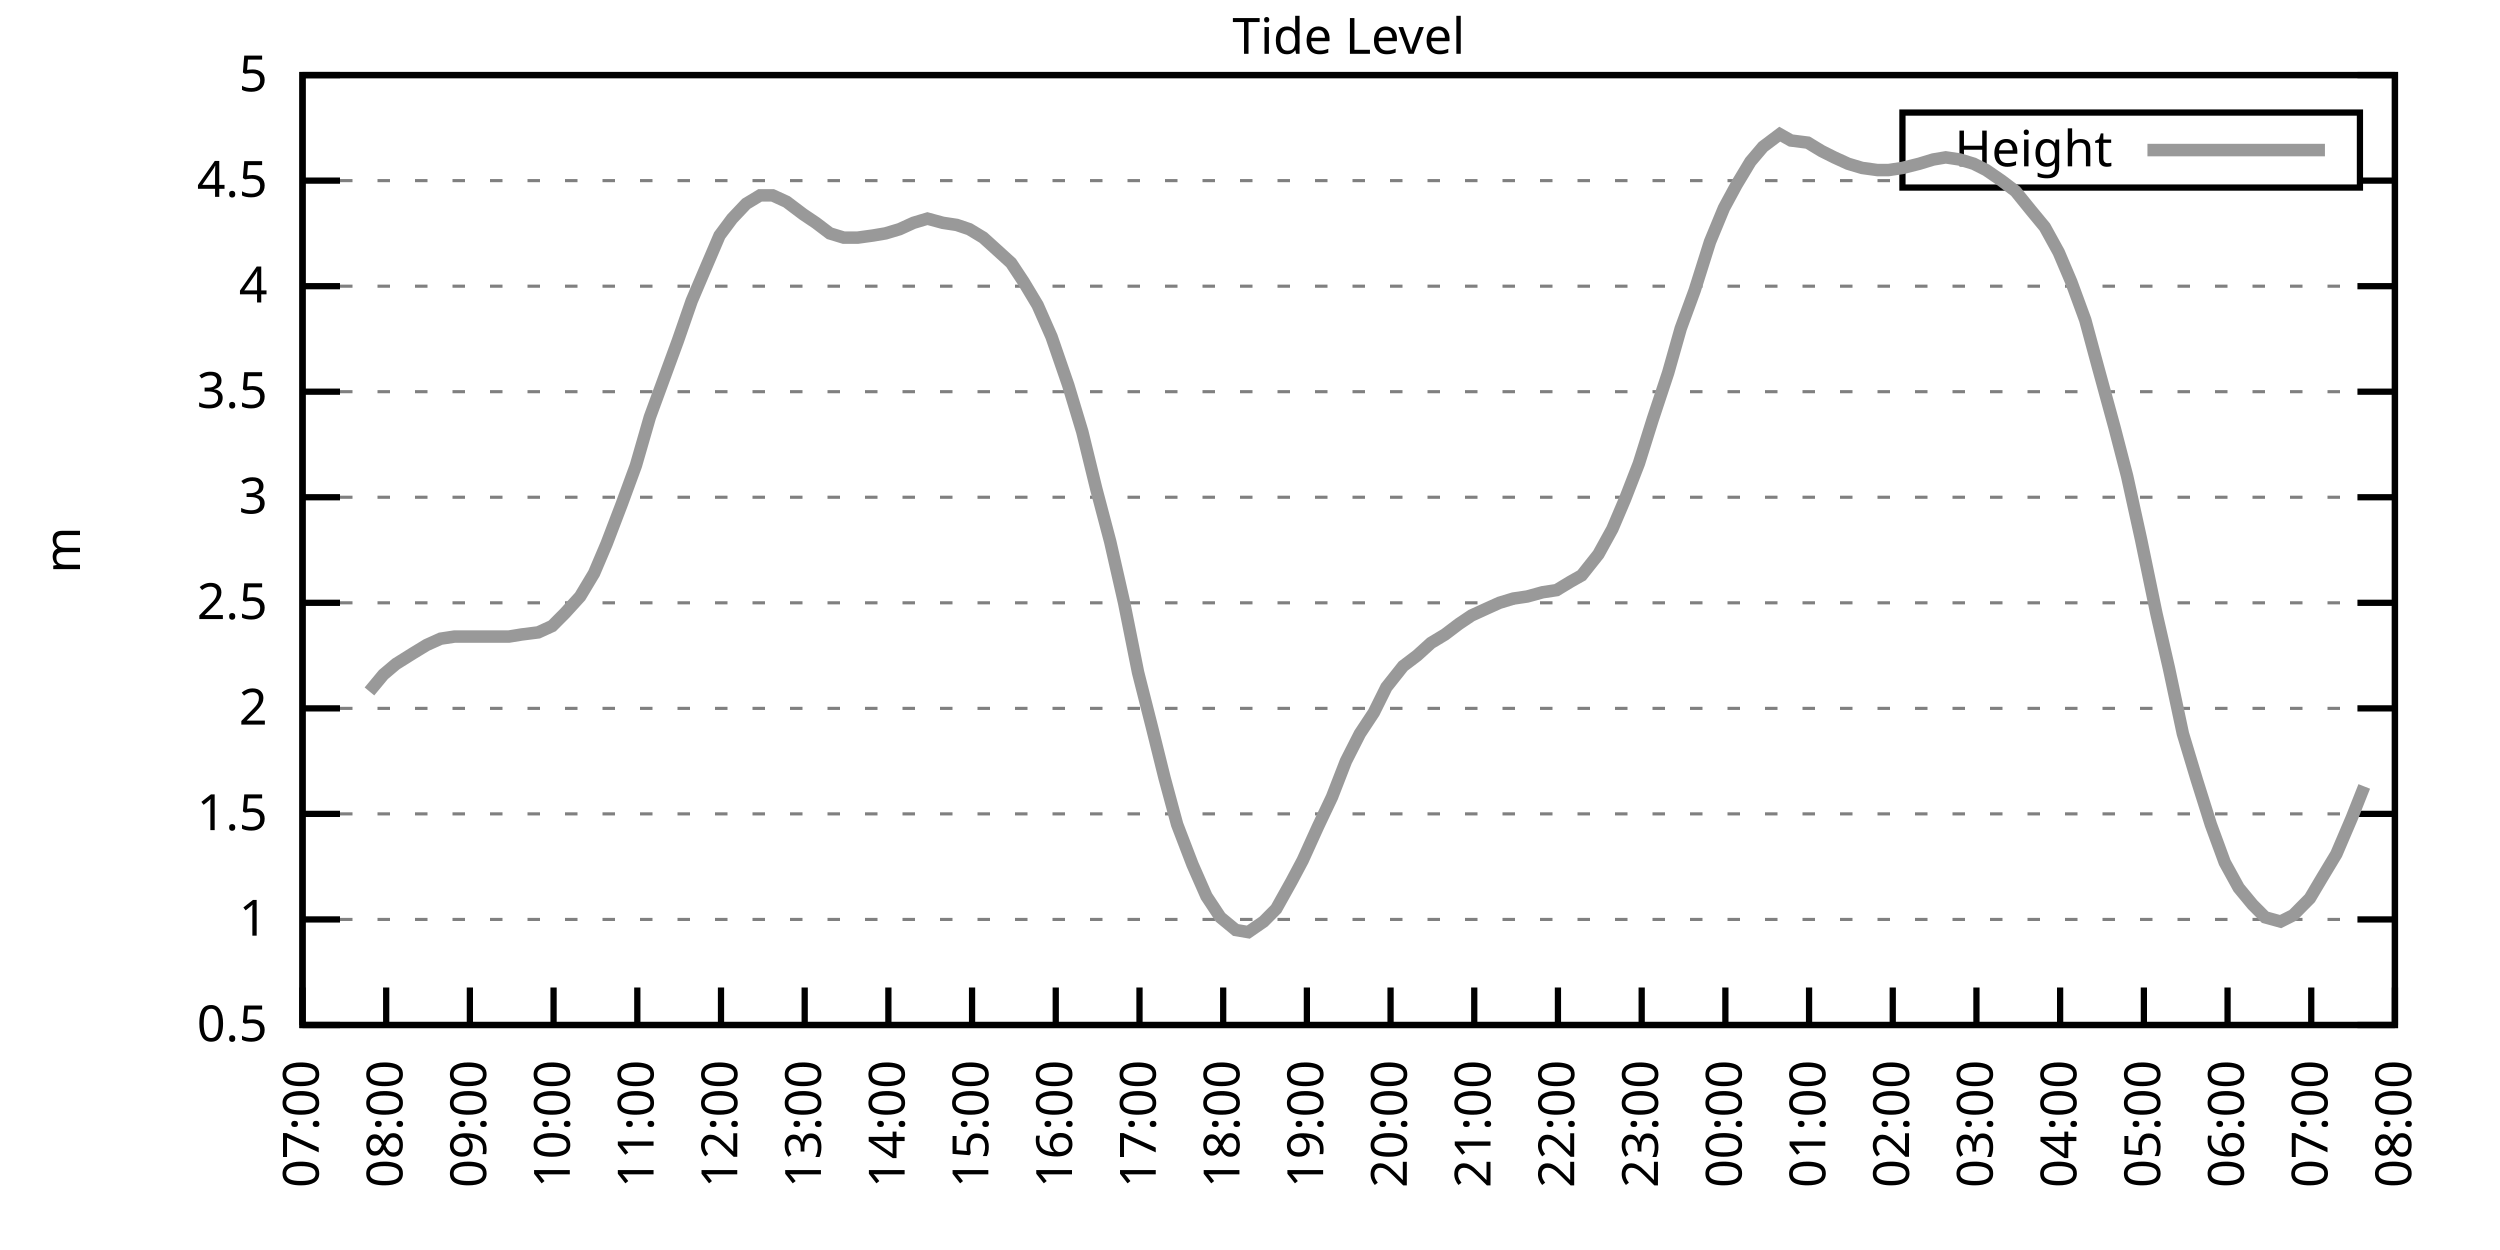
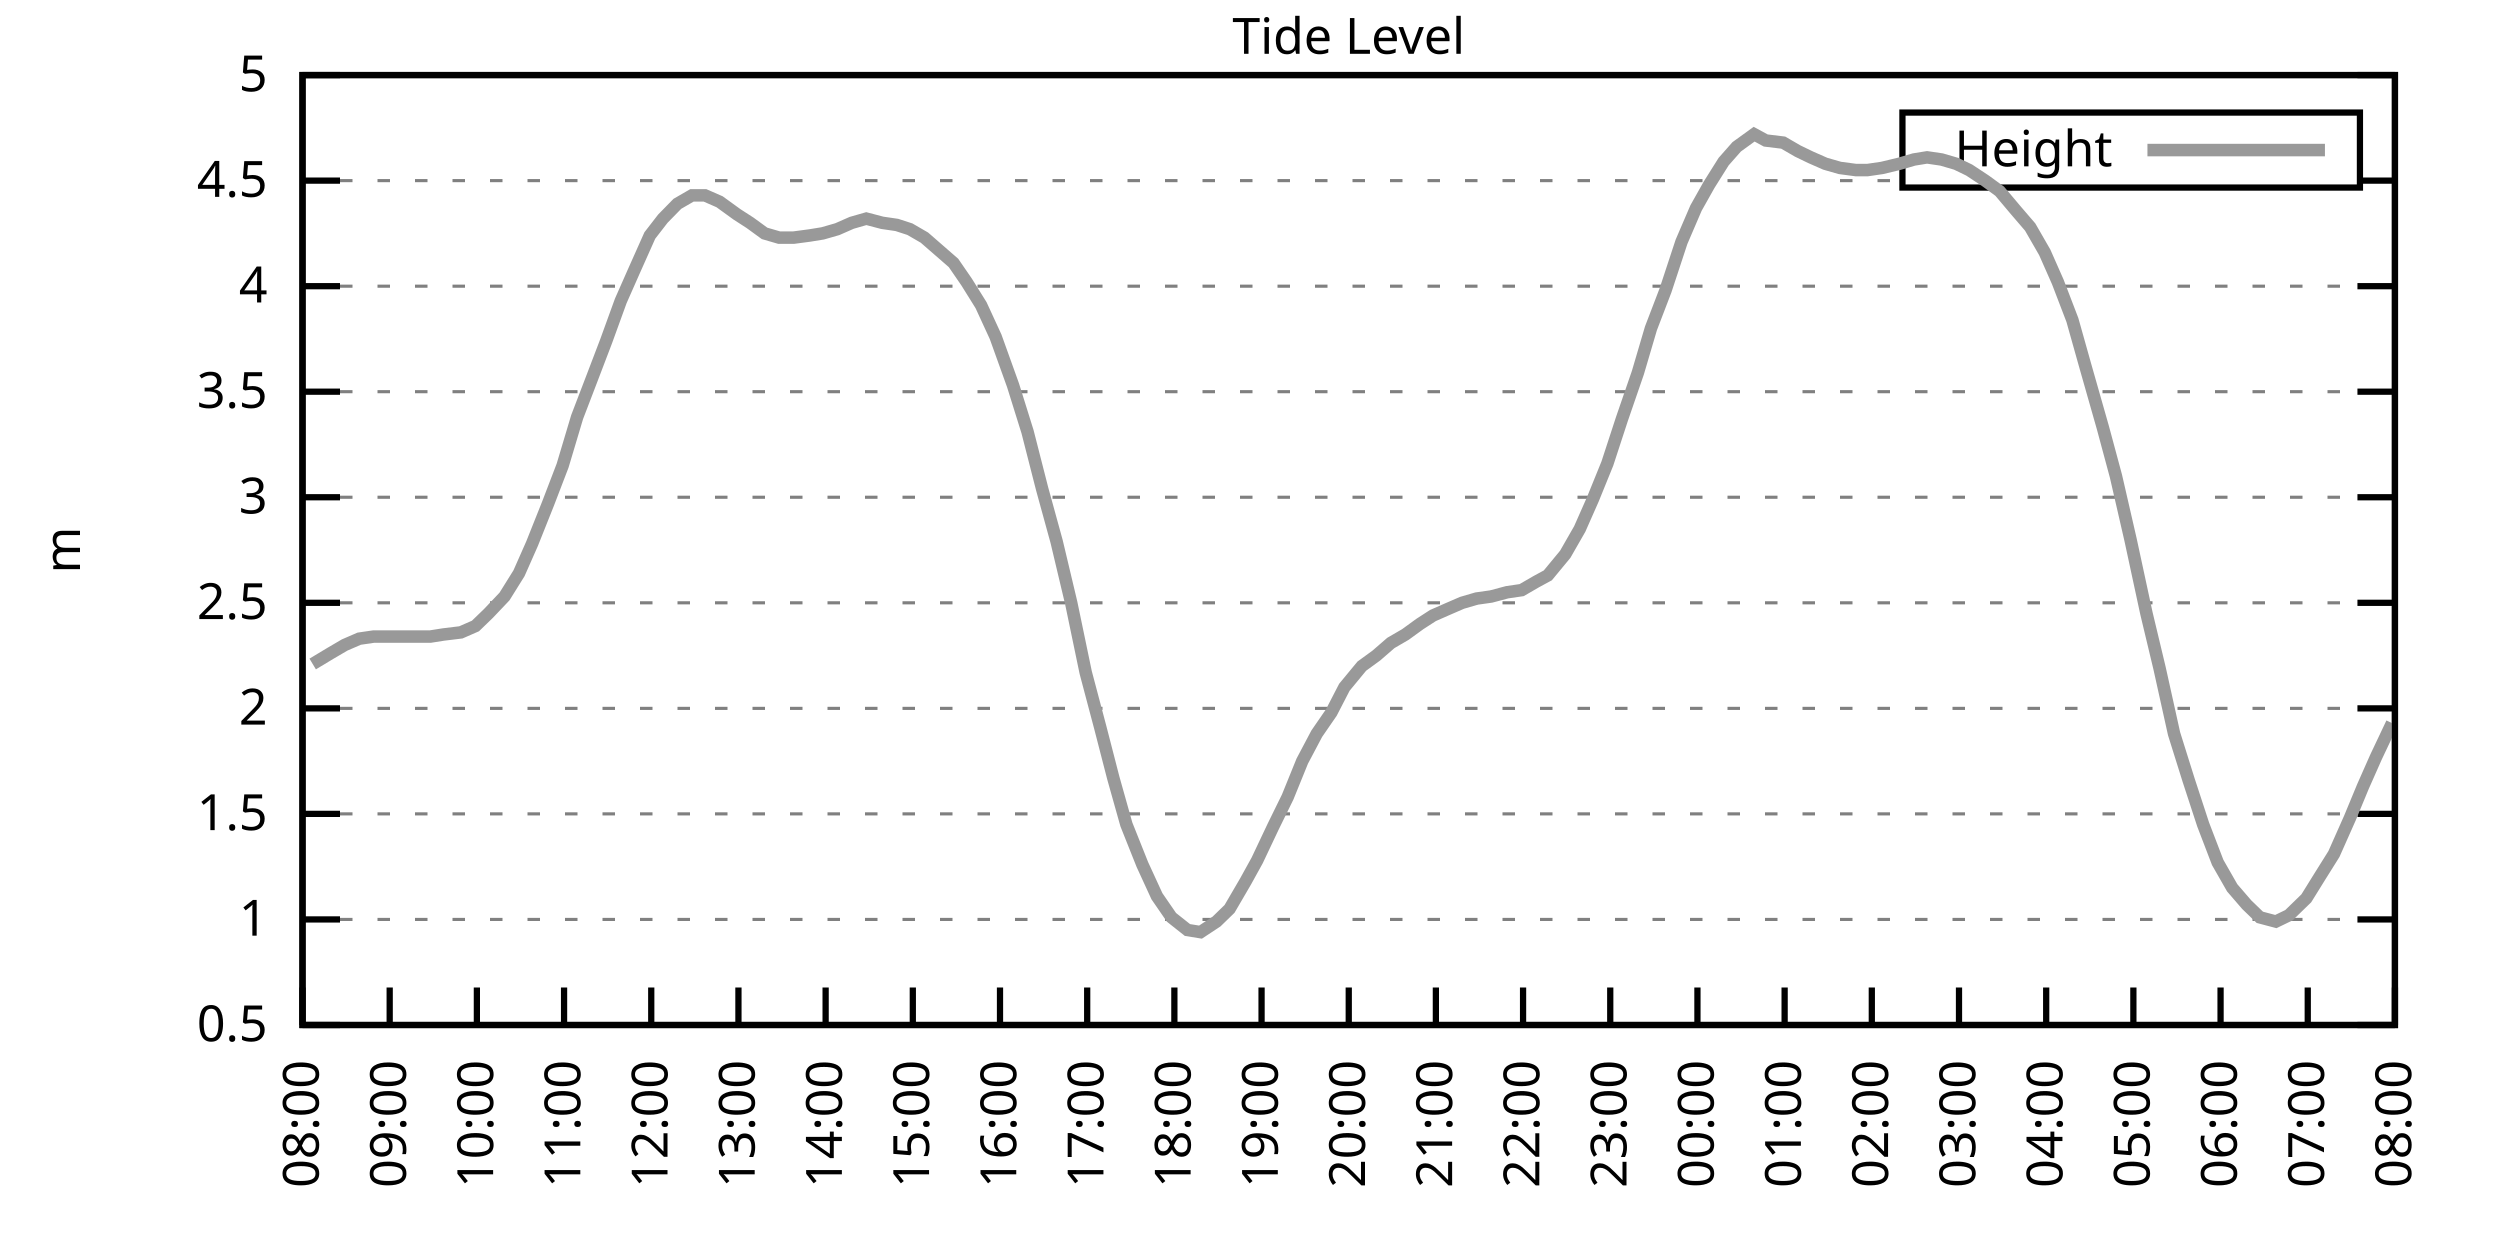
<svg xmlns="http://www.w3.org/2000/svg" xmlns:xlink="http://www.w3.org/1999/xlink" width="400" height="200" viewBox="0 0 400 200">
  <g id="gnuplot_canvas">
    <rect x="0" y="0" width="400" height="200" fill="none" />
    <defs>
      <circle id="gpDot" r="0.5" stroke-width="0.5" stroke="currentColor" />
      <path id="gpPt0" stroke-width="0.333" stroke="currentColor" d="M-1,0 h2 M0,-1 v2" />
      <path id="gpPt1" stroke-width="0.333" stroke="currentColor" d="M-1,-1 L1,1 M1,-1 L-1,1" />
      <path id="gpPt2" stroke-width="0.333" stroke="currentColor" d="M-1,0 L1,0 M0,-1 L0,1 M-1,-1 L1,1 M-1,1 L1,-1" />
      <rect id="gpPt3" stroke-width="0.333" stroke="currentColor" x="-1" y="-1" width="2" height="2" />
      <rect id="gpPt4" stroke-width="0.333" stroke="currentColor" fill="currentColor" x="-1" y="-1" width="2" height="2" />
      <circle id="gpPt5" stroke-width="0.333" stroke="currentColor" cx="0" cy="0" r="1" />
      <use xlink:href="#gpPt5" id="gpPt6" fill="currentColor" stroke="none" />
      <path id="gpPt7" stroke-width="0.333" stroke="currentColor" d="M0,-1.33 L-1.33,0.67 L1.33,0.67 z" />
      <use xlink:href="#gpPt7" id="gpPt8" fill="currentColor" stroke="none" />
      <use xlink:href="#gpPt7" id="gpPt9" stroke="currentColor" transform="rotate(180)" />
      <use xlink:href="#gpPt9" id="gpPt10" fill="currentColor" stroke="none" />
      <use xlink:href="#gpPt3" id="gpPt11" stroke="currentColor" transform="rotate(45)" />
      <use xlink:href="#gpPt11" id="gpPt12" fill="currentColor" stroke="none" />
      <path id="gpPt13" stroke-width="0.333" stroke="currentColor" d="M0,1.330 L1.265,0.411 L0.782,-1.067 L-0.782,-1.076 L-1.265,0.411 z" />
      <use xlink:href="#gpPt13" id="gpPt14" fill="currentColor" stroke="none" />
      <filter id="textbox" filterUnits="objectBoundingBox" x="0" y="0" height="1" width="1">
        <feFlood flood-color="white" flood-opacity="1" result="bgnd" />
        <feComposite in="SourceGraphic" in2="bgnd" operator="atop" />
      </filter>
      <filter id="greybox" filterUnits="objectBoundingBox" x="0" y="0" height="1" width="1">
        <feFlood flood-color="lightgrey" flood-opacity="1" result="grey" />
        <feComposite in="SourceGraphic" in2="grey" operator="atop" />
      </filter>
    </defs>
    <g fill="none" color="white" stroke="currentColor" stroke-width="1.00" stroke-linecap="butt" stroke-linejoin="miter">
</g>
    <g fill="none" color="black" stroke="currentColor" stroke-width="1.00" stroke-linecap="butt" stroke-linejoin="miter">
      <g stroke="none" shape-rendering="crispEdges">
        <polygon fill="rgb(255, 255, 255)" points="48.40,164.00 383.18,164.00 383.18,12.02 48.40,12.02 " />
      </g>
    </g>
    <g fill="none" color="black" stroke="currentColor" stroke-width="1.00" stroke-linecap="butt" stroke-linejoin="miter">
</g>
    <g fill="none" color="black" stroke="black" stroke-width="0.50" stroke-linecap="butt" stroke-linejoin="miter">
</g>
    <g fill="none" color="gray" stroke="currentColor" stroke-width="0.50" stroke-linecap="butt" stroke-linejoin="miter">
      <path stroke="gray" stroke-dasharray="2,4" class="gridline" d="M48.40,164.00 L383.19,164.00  " />
    </g>
    <g fill="none" color="gray" stroke="gray" stroke-width="1.00" stroke-linecap="butt" stroke-linejoin="miter">
</g>
    <g fill="none" color="black" stroke="currentColor" stroke-width="1.00" stroke-linecap="butt" stroke-linejoin="miter">
      <path stroke="black" d="M48.40,164.00 L54.40,164.00 M383.19,164.00 L377.19,164.00  " />
      <g transform="translate(42.80,166.60)" stroke="none" fill="black" font-family="Sans" font-size="8.00" text-anchor="end">
        <text>
          <tspan font-family="Sans"> 0.5</tspan>
        </text>
      </g>
    </g>
    <g fill="none" color="black" stroke="currentColor" stroke-width="1.00" stroke-linecap="butt" stroke-linejoin="miter">
</g>
    <g fill="none" color="black" stroke="black" stroke-width="0.50" stroke-linecap="butt" stroke-linejoin="miter">
</g>
    <g fill="none" color="gray" stroke="currentColor" stroke-width="0.50" stroke-linecap="butt" stroke-linejoin="miter">
      <path stroke="gray" stroke-dasharray="2,4" class="gridline" d="M48.40,147.11 L383.19,147.11  " />
    </g>
    <g fill="none" color="gray" stroke="gray" stroke-width="1.00" stroke-linecap="butt" stroke-linejoin="miter">
</g>
    <g fill="none" color="black" stroke="currentColor" stroke-width="1.00" stroke-linecap="butt" stroke-linejoin="miter">
      <path stroke="black" d="M48.40,147.11 L54.40,147.11 M383.19,147.11 L377.19,147.11  " />
      <g transform="translate(42.80,149.71)" stroke="none" fill="black" font-family="Sans" font-size="8.00" text-anchor="end">
        <text>
          <tspan font-family="Sans"> 1</tspan>
        </text>
      </g>
    </g>
    <g fill="none" color="black" stroke="currentColor" stroke-width="1.00" stroke-linecap="butt" stroke-linejoin="miter">
</g>
    <g fill="none" color="black" stroke="black" stroke-width="0.50" stroke-linecap="butt" stroke-linejoin="miter">
</g>
    <g fill="none" color="gray" stroke="currentColor" stroke-width="0.50" stroke-linecap="butt" stroke-linejoin="miter">
      <path stroke="gray" stroke-dasharray="2,4" class="gridline" d="M48.40,130.22 L383.19,130.22  " />
    </g>
    <g fill="none" color="gray" stroke="gray" stroke-width="1.00" stroke-linecap="butt" stroke-linejoin="miter">
</g>
    <g fill="none" color="black" stroke="currentColor" stroke-width="1.00" stroke-linecap="butt" stroke-linejoin="miter">
      <path stroke="black" d="M48.40,130.22 L54.40,130.22 M383.19,130.22 L377.19,130.22  " />
      <g transform="translate(42.80,132.82)" stroke="none" fill="black" font-family="Sans" font-size="8.00" text-anchor="end">
        <text>
          <tspan font-family="Sans"> 1.5</tspan>
        </text>
      </g>
    </g>
    <g fill="none" color="black" stroke="currentColor" stroke-width="1.00" stroke-linecap="butt" stroke-linejoin="miter">
</g>
    <g fill="none" color="black" stroke="black" stroke-width="0.50" stroke-linecap="butt" stroke-linejoin="miter">
</g>
    <g fill="none" color="gray" stroke="currentColor" stroke-width="0.50" stroke-linecap="butt" stroke-linejoin="miter">
      <path stroke="gray" stroke-dasharray="2,4" class="gridline" d="M48.40,113.34 L383.19,113.34  " />
    </g>
    <g fill="none" color="gray" stroke="gray" stroke-width="1.00" stroke-linecap="butt" stroke-linejoin="miter">
</g>
    <g fill="none" color="black" stroke="currentColor" stroke-width="1.00" stroke-linecap="butt" stroke-linejoin="miter">
      <path stroke="black" d="M48.40,113.34 L54.40,113.34 M383.19,113.34 L377.19,113.34  " />
      <g transform="translate(42.80,115.94)" stroke="none" fill="black" font-family="Sans" font-size="8.00" text-anchor="end">
        <text>
          <tspan font-family="Sans"> 2</tspan>
        </text>
      </g>
    </g>
    <g fill="none" color="black" stroke="currentColor" stroke-width="1.00" stroke-linecap="butt" stroke-linejoin="miter">
</g>
    <g fill="none" color="black" stroke="black" stroke-width="0.50" stroke-linecap="butt" stroke-linejoin="miter">
</g>
    <g fill="none" color="gray" stroke="currentColor" stroke-width="0.50" stroke-linecap="butt" stroke-linejoin="miter">
      <path stroke="gray" stroke-dasharray="2,4" class="gridline" d="M48.40,96.45 L383.19,96.45  " />
    </g>
    <g fill="none" color="gray" stroke="gray" stroke-width="1.00" stroke-linecap="butt" stroke-linejoin="miter">
</g>
    <g fill="none" color="black" stroke="currentColor" stroke-width="1.00" stroke-linecap="butt" stroke-linejoin="miter">
      <path stroke="black" d="M48.40,96.45 L54.40,96.45 M383.19,96.45 L377.19,96.45  " />
      <g transform="translate(42.80,99.05)" stroke="none" fill="black" font-family="Sans" font-size="8.00" text-anchor="end">
        <text>
          <tspan font-family="Sans"> 2.5</tspan>
        </text>
      </g>
    </g>
    <g fill="none" color="black" stroke="currentColor" stroke-width="1.00" stroke-linecap="butt" stroke-linejoin="miter">
</g>
    <g fill="none" color="black" stroke="black" stroke-width="0.50" stroke-linecap="butt" stroke-linejoin="miter">
</g>
    <g fill="none" color="gray" stroke="currentColor" stroke-width="0.50" stroke-linecap="butt" stroke-linejoin="miter">
      <path stroke="gray" stroke-dasharray="2,4" class="gridline" d="M48.40,79.56 L383.19,79.56  " />
    </g>
    <g fill="none" color="gray" stroke="gray" stroke-width="1.00" stroke-linecap="butt" stroke-linejoin="miter">
</g>
    <g fill="none" color="black" stroke="currentColor" stroke-width="1.00" stroke-linecap="butt" stroke-linejoin="miter">
      <path stroke="black" d="M48.40,79.56 L54.40,79.56 M383.19,79.56 L377.19,79.56  " />
      <g transform="translate(42.80,82.16)" stroke="none" fill="black" font-family="Sans" font-size="8.00" text-anchor="end">
        <text>
          <tspan font-family="Sans"> 3</tspan>
        </text>
      </g>
    </g>
    <g fill="none" color="black" stroke="currentColor" stroke-width="1.00" stroke-linecap="butt" stroke-linejoin="miter">
</g>
    <g fill="none" color="black" stroke="black" stroke-width="0.50" stroke-linecap="butt" stroke-linejoin="miter">
</g>
    <g fill="none" color="gray" stroke="currentColor" stroke-width="0.50" stroke-linecap="butt" stroke-linejoin="miter">
      <path stroke="gray" stroke-dasharray="2,4" class="gridline" d="M48.40,62.67 L383.19,62.67  " />
    </g>
    <g fill="none" color="gray" stroke="gray" stroke-width="1.00" stroke-linecap="butt" stroke-linejoin="miter">
</g>
    <g fill="none" color="black" stroke="currentColor" stroke-width="1.00" stroke-linecap="butt" stroke-linejoin="miter">
      <path stroke="black" d="M48.40,62.67 L54.40,62.67 M383.19,62.67 L377.19,62.67  " />
      <g transform="translate(42.80,65.27)" stroke="none" fill="black" font-family="Sans" font-size="8.00" text-anchor="end">
        <text>
          <tspan font-family="Sans"> 3.5</tspan>
        </text>
      </g>
    </g>
    <g fill="none" color="black" stroke="currentColor" stroke-width="1.00" stroke-linecap="butt" stroke-linejoin="miter">
</g>
    <g fill="none" color="black" stroke="black" stroke-width="0.50" stroke-linecap="butt" stroke-linejoin="miter">
</g>
    <g fill="none" color="gray" stroke="currentColor" stroke-width="0.50" stroke-linecap="butt" stroke-linejoin="miter">
      <path stroke="gray" stroke-dasharray="2,4" class="gridline" d="M48.40,45.79 L383.19,45.79  " />
    </g>
    <g fill="none" color="gray" stroke="gray" stroke-width="1.00" stroke-linecap="butt" stroke-linejoin="miter">
</g>
    <g fill="none" color="black" stroke="currentColor" stroke-width="1.00" stroke-linecap="butt" stroke-linejoin="miter">
      <path stroke="black" d="M48.40,45.79 L54.40,45.79 M383.19,45.79 L377.19,45.79  " />
      <g transform="translate(42.80,48.39)" stroke="none" fill="black" font-family="Sans" font-size="8.00" text-anchor="end">
        <text>
          <tspan font-family="Sans"> 4</tspan>
        </text>
      </g>
    </g>
    <g fill="none" color="black" stroke="currentColor" stroke-width="1.00" stroke-linecap="butt" stroke-linejoin="miter">
</g>
    <g fill="none" color="black" stroke="black" stroke-width="0.50" stroke-linecap="butt" stroke-linejoin="miter">
</g>
    <g fill="none" color="gray" stroke="currentColor" stroke-width="0.50" stroke-linecap="butt" stroke-linejoin="miter">
      <path stroke="gray" stroke-dasharray="2,4" class="gridline" d="M48.40,28.90 L304.39,28.90 M377.59,28.90 L383.19,28.90  " />
    </g>
    <g fill="none" color="gray" stroke="gray" stroke-width="1.00" stroke-linecap="butt" stroke-linejoin="miter">
</g>
    <g fill="none" color="black" stroke="currentColor" stroke-width="1.00" stroke-linecap="butt" stroke-linejoin="miter">
      <path stroke="black" d="M48.40,28.90 L54.40,28.90 M383.19,28.90 L377.19,28.90  " />
      <g transform="translate(42.80,31.50)" stroke="none" fill="black" font-family="Sans" font-size="8.00" text-anchor="end">
        <text>
          <tspan font-family="Sans"> 4.5</tspan>
        </text>
      </g>
    </g>
    <g fill="none" color="black" stroke="currentColor" stroke-width="1.00" stroke-linecap="butt" stroke-linejoin="miter">
</g>
    <g fill="none" color="black" stroke="black" stroke-width="0.50" stroke-linecap="butt" stroke-linejoin="miter">
</g>
    <g fill="none" color="gray" stroke="currentColor" stroke-width="0.50" stroke-linecap="butt" stroke-linejoin="miter">
      <path stroke="gray" stroke-dasharray="2,4" class="gridline" d="M48.40,12.01 L383.19,12.01  " />
    </g>
    <g fill="none" color="gray" stroke="gray" stroke-width="1.00" stroke-linecap="butt" stroke-linejoin="miter">
</g>
    <g fill="none" color="black" stroke="currentColor" stroke-width="1.00" stroke-linecap="butt" stroke-linejoin="miter">
      <path stroke="black" d="M48.40,12.01 L54.40,12.01 M383.19,12.01 L377.19,12.01  " />
      <g transform="translate(42.80,14.61)" stroke="none" fill="black" font-family="Sans" font-size="8.00" text-anchor="end">
        <text>
          <tspan font-family="Sans"> 5</tspan>
        </text>
      </g>
    </g>
    <g fill="none" color="black" stroke="currentColor" stroke-width="1.00" stroke-linecap="butt" stroke-linejoin="miter">
      <path stroke="black" d="M48.40,164.00 L48.40,158.00  " />
      <g transform="translate(51.00,169.60) rotate(270.00)" stroke="none" fill="black" font-family="Sans" font-size="8.00" text-anchor="end">
        <text>
-           <tspan font-family="Sans">07:00</tspan>
-         </text>
-       </g>
-     </g>
-     <g fill="none" color="black" stroke="currentColor" stroke-width="1.00" stroke-linecap="butt" stroke-linejoin="miter">
-       <path stroke="black" d="M61.79,164.00 L61.79,158.00  " />
-       <g transform="translate(64.39,169.60) rotate(270.00)" stroke="none" fill="black" font-family="Sans" font-size="8.00" text-anchor="end">
-         <text>
          <tspan font-family="Sans">08:00</tspan>
        </text>
      </g>
    </g>
    <g fill="none" color="black" stroke="currentColor" stroke-width="1.00" stroke-linecap="butt" stroke-linejoin="miter">
-       <path stroke="black" d="M75.18,164.00 L75.18,158.00  " />
-       <g transform="translate(77.78,169.60) rotate(270.00)" stroke="none" fill="black" font-family="Sans" font-size="8.00" text-anchor="end">
+       <path stroke="black" d="M62.35,164.00 L62.35,158.00  " />
+       <g transform="translate(64.95,169.60) rotate(270.00)" stroke="none" fill="black" font-family="Sans" font-size="8.00" text-anchor="end">
        <text>
          <tspan font-family="Sans">09:00</tspan>
        </text>
      </g>
    </g>
    <g fill="none" color="black" stroke="currentColor" stroke-width="1.00" stroke-linecap="butt" stroke-linejoin="miter">
-       <path stroke="black" d="M88.57,164.00 L88.57,158.00  " />
-       <g transform="translate(91.17,169.60) rotate(270.00)" stroke="none" fill="black" font-family="Sans" font-size="8.00" text-anchor="end">
+       <path stroke="black" d="M76.30,164.00 L76.30,158.00  " />
+       <g transform="translate(78.90,169.60) rotate(270.00)" stroke="none" fill="black" font-family="Sans" font-size="8.00" text-anchor="end">
        <text>
          <tspan font-family="Sans">10:00</tspan>
        </text>
      </g>
    </g>
    <g fill="none" color="black" stroke="currentColor" stroke-width="1.00" stroke-linecap="butt" stroke-linejoin="miter">
-       <path stroke="black" d="M101.97,164.00 L101.97,158.00  " />
-       <g transform="translate(104.57,169.60) rotate(270.00)" stroke="none" fill="black" font-family="Sans" font-size="8.00" text-anchor="end">
+       <path stroke="black" d="M90.25,164.00 L90.25,158.00  " />
+       <g transform="translate(92.85,169.60) rotate(270.00)" stroke="none" fill="black" font-family="Sans" font-size="8.00" text-anchor="end">
        <text>
          <tspan font-family="Sans">11:00</tspan>
        </text>
      </g>
    </g>
    <g fill="none" color="black" stroke="currentColor" stroke-width="1.00" stroke-linecap="butt" stroke-linejoin="miter">
-       <path stroke="black" d="M115.36,164.00 L115.36,158.00  " />
-       <g transform="translate(117.96,169.60) rotate(270.00)" stroke="none" fill="black" font-family="Sans" font-size="8.00" text-anchor="end">
+       <path stroke="black" d="M104.20,164.00 L104.20,158.00  " />
+       <g transform="translate(106.80,169.60) rotate(270.00)" stroke="none" fill="black" font-family="Sans" font-size="8.00" text-anchor="end">
        <text>
          <tspan font-family="Sans">12:00</tspan>
        </text>
      </g>
    </g>
    <g fill="none" color="black" stroke="currentColor" stroke-width="1.00" stroke-linecap="butt" stroke-linejoin="miter">
-       <path stroke="black" d="M128.75,164.00 L128.75,158.00  " />
-       <g transform="translate(131.35,169.60) rotate(270.00)" stroke="none" fill="black" font-family="Sans" font-size="8.00" text-anchor="end">
+       <path stroke="black" d="M118.15,164.00 L118.15,158.00  " />
+       <g transform="translate(120.75,169.60) rotate(270.00)" stroke="none" fill="black" font-family="Sans" font-size="8.00" text-anchor="end">
        <text>
          <tspan font-family="Sans">13:00</tspan>
        </text>
      </g>
    </g>
    <g fill="none" color="black" stroke="currentColor" stroke-width="1.00" stroke-linecap="butt" stroke-linejoin="miter">
-       <path stroke="black" d="M142.14,164.00 L142.14,158.00  " />
-       <g transform="translate(144.74,169.60) rotate(270.00)" stroke="none" fill="black" font-family="Sans" font-size="8.00" text-anchor="end">
+       <path stroke="black" d="M132.10,164.00 L132.10,158.00  " />
+       <g transform="translate(134.70,169.60) rotate(270.00)" stroke="none" fill="black" font-family="Sans" font-size="8.00" text-anchor="end">
        <text>
          <tspan font-family="Sans">14:00</tspan>
        </text>
      </g>
    </g>
    <g fill="none" color="black" stroke="currentColor" stroke-width="1.00" stroke-linecap="butt" stroke-linejoin="miter">
-       <path stroke="black" d="M155.53,164.00 L155.53,158.00  " />
-       <g transform="translate(158.13,169.60) rotate(270.00)" stroke="none" fill="black" font-family="Sans" font-size="8.00" text-anchor="end">
+       <path stroke="black" d="M146.05,164.00 L146.05,158.00  " />
+       <g transform="translate(148.65,169.60) rotate(270.00)" stroke="none" fill="black" font-family="Sans" font-size="8.00" text-anchor="end">
        <text>
          <tspan font-family="Sans">15:00</tspan>
        </text>
      </g>
    </g>
    <g fill="none" color="black" stroke="currentColor" stroke-width="1.00" stroke-linecap="butt" stroke-linejoin="miter">
-       <path stroke="black" d="M168.92,164.00 L168.92,158.00  " />
-       <g transform="translate(171.52,169.60) rotate(270.00)" stroke="none" fill="black" font-family="Sans" font-size="8.00" text-anchor="end">
+       <path stroke="black" d="M160.00,164.00 L160.00,158.00  " />
+       <g transform="translate(162.60,169.60) rotate(270.00)" stroke="none" fill="black" font-family="Sans" font-size="8.00" text-anchor="end">
        <text>
          <tspan font-family="Sans">16:00</tspan>
        </text>
      </g>
    </g>
    <g fill="none" color="black" stroke="currentColor" stroke-width="1.00" stroke-linecap="butt" stroke-linejoin="miter">
-       <path stroke="black" d="M182.32,164.00 L182.32,158.00  " />
-       <g transform="translate(184.92,169.60) rotate(270.00)" stroke="none" fill="black" font-family="Sans" font-size="8.00" text-anchor="end">
+       <path stroke="black" d="M173.95,164.00 L173.95,158.00  " />
+       <g transform="translate(176.55,169.60) rotate(270.00)" stroke="none" fill="black" font-family="Sans" font-size="8.00" text-anchor="end">
        <text>
          <tspan font-family="Sans">17:00</tspan>
        </text>
      </g>
    </g>
    <g fill="none" color="black" stroke="currentColor" stroke-width="1.00" stroke-linecap="butt" stroke-linejoin="miter">
-       <path stroke="black" d="M195.71,164.00 L195.71,158.00  " />
-       <g transform="translate(198.31,169.60) rotate(270.00)" stroke="none" fill="black" font-family="Sans" font-size="8.00" text-anchor="end">
+       <path stroke="black" d="M187.90,164.00 L187.90,158.00  " />
+       <g transform="translate(190.50,169.60) rotate(270.00)" stroke="none" fill="black" font-family="Sans" font-size="8.00" text-anchor="end">
        <text>
          <tspan font-family="Sans">18:00</tspan>
        </text>
      </g>
    </g>
    <g fill="none" color="black" stroke="currentColor" stroke-width="1.00" stroke-linecap="butt" stroke-linejoin="miter">
-       <path stroke="black" d="M209.10,164.00 L209.10,158.00  " />
-       <g transform="translate(211.70,169.60) rotate(270.00)" stroke="none" fill="black" font-family="Sans" font-size="8.00" text-anchor="end">
+       <path stroke="black" d="M201.85,164.00 L201.85,158.00  " />
+       <g transform="translate(204.45,169.60) rotate(270.00)" stroke="none" fill="black" font-family="Sans" font-size="8.00" text-anchor="end">
        <text>
          <tspan font-family="Sans">19:00</tspan>
        </text>
      </g>
    </g>
    <g fill="none" color="black" stroke="currentColor" stroke-width="1.00" stroke-linecap="butt" stroke-linejoin="miter">
-       <path stroke="black" d="M222.49,164.00 L222.49,158.00  " />
-       <g transform="translate(225.09,169.60) rotate(270.00)" stroke="none" fill="black" font-family="Sans" font-size="8.00" text-anchor="end">
+       <path stroke="black" d="M215.80,164.00 L215.80,158.00  " />
+       <g transform="translate(218.40,169.60) rotate(270.00)" stroke="none" fill="black" font-family="Sans" font-size="8.00" text-anchor="end">
        <text>
          <tspan font-family="Sans">20:00</tspan>
        </text>
      </g>
    </g>
    <g fill="none" color="black" stroke="currentColor" stroke-width="1.00" stroke-linecap="butt" stroke-linejoin="miter">
-       <path stroke="black" d="M235.88,164.00 L235.88,158.00  " />
-       <g transform="translate(238.48,169.60) rotate(270.00)" stroke="none" fill="black" font-family="Sans" font-size="8.00" text-anchor="end">
+       <path stroke="black" d="M229.74,164.00 L229.74,158.00  " />
+       <g transform="translate(232.34,169.60) rotate(270.00)" stroke="none" fill="black" font-family="Sans" font-size="8.00" text-anchor="end">
        <text>
          <tspan font-family="Sans">21:00</tspan>
        </text>
      </g>
    </g>
    <g fill="none" color="black" stroke="currentColor" stroke-width="1.00" stroke-linecap="butt" stroke-linejoin="miter">
-       <path stroke="black" d="M249.27,164.00 L249.27,158.00  " />
-       <g transform="translate(251.87,169.60) rotate(270.00)" stroke="none" fill="black" font-family="Sans" font-size="8.00" text-anchor="end">
+       <path stroke="black" d="M243.69,164.00 L243.69,158.00  " />
+       <g transform="translate(246.29,169.60) rotate(270.00)" stroke="none" fill="black" font-family="Sans" font-size="8.00" text-anchor="end">
        <text>
          <tspan font-family="Sans">22:00</tspan>
        </text>
      </g>
    </g>
    <g fill="none" color="black" stroke="currentColor" stroke-width="1.00" stroke-linecap="butt" stroke-linejoin="miter">
-       <path stroke="black" d="M262.67,164.00 L262.67,158.00  " />
-       <g transform="translate(265.27,169.60) rotate(270.00)" stroke="none" fill="black" font-family="Sans" font-size="8.00" text-anchor="end">
+       <path stroke="black" d="M257.64,164.00 L257.64,158.00  " />
+       <g transform="translate(260.24,169.60) rotate(270.00)" stroke="none" fill="black" font-family="Sans" font-size="8.00" text-anchor="end">
        <text>
          <tspan font-family="Sans">23:00</tspan>
        </text>
      </g>
    </g>
    <g fill="none" color="black" stroke="currentColor" stroke-width="1.00" stroke-linecap="butt" stroke-linejoin="miter">
-       <path stroke="black" d="M276.06,164.00 L276.06,158.00  " />
-       <g transform="translate(278.66,169.60) rotate(270.00)" stroke="none" fill="black" font-family="Sans" font-size="8.00" text-anchor="end">
+       <path stroke="black" d="M271.59,164.00 L271.59,158.00  " />
+       <g transform="translate(274.19,169.60) rotate(270.00)" stroke="none" fill="black" font-family="Sans" font-size="8.00" text-anchor="end">
        <text>
          <tspan font-family="Sans">00:00</tspan>
        </text>
      </g>
    </g>
    <g fill="none" color="black" stroke="currentColor" stroke-width="1.00" stroke-linecap="butt" stroke-linejoin="miter">
-       <path stroke="black" d="M289.45,164.00 L289.45,158.00  " />
-       <g transform="translate(292.05,169.60) rotate(270.00)" stroke="none" fill="black" font-family="Sans" font-size="8.00" text-anchor="end">
+       <path stroke="black" d="M285.54,164.00 L285.54,158.00  " />
+       <g transform="translate(288.14,169.60) rotate(270.00)" stroke="none" fill="black" font-family="Sans" font-size="8.00" text-anchor="end">
        <text>
          <tspan font-family="Sans">01:00</tspan>
        </text>
      </g>
    </g>
    <g fill="none" color="black" stroke="currentColor" stroke-width="1.00" stroke-linecap="butt" stroke-linejoin="miter">
-       <path stroke="black" d="M302.84,164.00 L302.84,158.00  " />
-       <g transform="translate(305.44,169.60) rotate(270.00)" stroke="none" fill="black" font-family="Sans" font-size="8.00" text-anchor="end">
+       <path stroke="black" d="M299.49,164.00 L299.49,158.00  " />
+       <g transform="translate(302.09,169.60) rotate(270.00)" stroke="none" fill="black" font-family="Sans" font-size="8.00" text-anchor="end">
        <text>
          <tspan font-family="Sans">02:00</tspan>
        </text>
      </g>
    </g>
    <g fill="none" color="black" stroke="currentColor" stroke-width="1.00" stroke-linecap="butt" stroke-linejoin="miter">
-       <path stroke="black" d="M316.23,164.00 L316.23,158.00  " />
-       <g transform="translate(318.83,169.60) rotate(270.00)" stroke="none" fill="black" font-family="Sans" font-size="8.00" text-anchor="end">
+       <path stroke="black" d="M313.44,164.00 L313.44,158.00  " />
+       <g transform="translate(316.04,169.60) rotate(270.00)" stroke="none" fill="black" font-family="Sans" font-size="8.00" text-anchor="end">
        <text>
          <tspan font-family="Sans">03:00</tspan>
        </text>
      </g>
    </g>
    <g fill="none" color="black" stroke="currentColor" stroke-width="1.00" stroke-linecap="butt" stroke-linejoin="miter">
-       <path stroke="black" d="M329.62,164.00 L329.62,158.00  " />
-       <g transform="translate(332.22,169.60) rotate(270.00)" stroke="none" fill="black" font-family="Sans" font-size="8.00" text-anchor="end">
+       <path stroke="black" d="M327.39,164.00 L327.39,158.00  " />
+       <g transform="translate(329.99,169.60) rotate(270.00)" stroke="none" fill="black" font-family="Sans" font-size="8.00" text-anchor="end">
        <text>
          <tspan font-family="Sans">04:00</tspan>
        </text>
      </g>
    </g>
    <g fill="none" color="black" stroke="currentColor" stroke-width="1.00" stroke-linecap="butt" stroke-linejoin="miter">
-       <path stroke="black" d="M343.02,164.00 L343.02,158.00  " />
-       <g transform="translate(345.62,169.60) rotate(270.00)" stroke="none" fill="black" font-family="Sans" font-size="8.00" text-anchor="end">
+       <path stroke="black" d="M341.34,164.00 L341.34,158.00  " />
+       <g transform="translate(343.94,169.60) rotate(270.00)" stroke="none" fill="black" font-family="Sans" font-size="8.00" text-anchor="end">
        <text>
          <tspan font-family="Sans">05:00</tspan>
        </text>
      </g>
    </g>
    <g fill="none" color="black" stroke="currentColor" stroke-width="1.00" stroke-linecap="butt" stroke-linejoin="miter">
-       <path stroke="black" d="M356.41,164.00 L356.41,158.00  " />
-       <g transform="translate(359.01,169.60) rotate(270.00)" stroke="none" fill="black" font-family="Sans" font-size="8.00" text-anchor="end">
+       <path stroke="black" d="M355.29,164.00 L355.29,158.00  " />
+       <g transform="translate(357.89,169.60) rotate(270.00)" stroke="none" fill="black" font-family="Sans" font-size="8.00" text-anchor="end">
        <text>
          <tspan font-family="Sans">06:00</tspan>
        </text>
      </g>
    </g>
    <g fill="none" color="black" stroke="currentColor" stroke-width="1.00" stroke-linecap="butt" stroke-linejoin="miter">
-       <path stroke="black" d="M369.80,164.00 L369.80,158.00  " />
-       <g transform="translate(372.40,169.60) rotate(270.00)" stroke="none" fill="black" font-family="Sans" font-size="8.00" text-anchor="end">
+       <path stroke="black" d="M369.24,164.00 L369.24,158.00  " />
+       <g transform="translate(371.84,169.60) rotate(270.00)" stroke="none" fill="black" font-family="Sans" font-size="8.00" text-anchor="end">
        <text>
          <tspan font-family="Sans">07:00</tspan>
        </text>
      </g>
    </g>
    <g fill="none" color="black" stroke="currentColor" stroke-width="1.00" stroke-linecap="butt" stroke-linejoin="miter">
      <path stroke="black" d="M383.19,164.00 L383.19,158.00  " />
      <g transform="translate(385.79,169.60) rotate(270.00)" stroke="none" fill="black" font-family="Sans" font-size="8.00" text-anchor="end">
        <text>
          <tspan font-family="Sans">08:00</tspan>
        </text>
      </g>
    </g>
    <g fill="none" color="black" stroke="currentColor" stroke-width="1.00" stroke-linecap="butt" stroke-linejoin="miter">
</g>
    <g fill="none" color="black" stroke="currentColor" stroke-width="1.00" stroke-linecap="butt" stroke-linejoin="miter">
      <path stroke="black" d="M48.40,12.01 L48.40,164.00 L383.19,164.00 L383.19,12.01 L48.40,12.01 Z  " />
    </g>
    <g fill="none" color="black" stroke="currentColor" stroke-width="1.00" stroke-linecap="butt" stroke-linejoin="miter">
</g>
    <g fill="none" color="black" stroke="currentColor" stroke-width="1.00" stroke-linecap="butt" stroke-linejoin="miter">
      <path stroke="black" d="M304.39,30.01 L304.39,18.01 L377.59,18.01 L377.59,30.01 L304.39,30.01 Z  " />
    </g>
    <g id="Tide_level_plot_1">
      <g fill="none" color="white" stroke="black" stroke-width="2.00" stroke-linecap="butt" stroke-linejoin="miter">
</g>
      <g fill="none" color="black" stroke="currentColor" stroke-width="2.00" stroke-linecap="butt" stroke-linejoin="miter">
        <g transform="translate(337.99,26.61)" stroke="none" fill="black" font-family="Sans" font-size="8.00" text-anchor="end">
          <text>
            <tspan font-family="Sans">Height</tspan>
          </text>
        </g>
      </g>
      <g fill="none" color="black" stroke="currentColor" stroke-width="2.00" stroke-linecap="butt" stroke-linejoin="miter">
-         <path stroke="rgb(153, 153, 153)" d="M343.59,24.01 L371.99,24.01 M59.11,110.63 L61.35,107.93 L63.35,106.24 L66.03,104.56 L68.26,103.20 L70.50,102.19   L72.73,101.85 L74.96,101.85 L76.97,101.85 L79.20,101.85 L81.43,101.85 L83.44,101.52 L86.12,101.18 L88.35,100.16   L90.36,98.14 L92.82,95.44 L95.05,91.72 L97.06,86.99 L99.51,80.57 L101.74,74.49 L103.98,66.73 L106.21,60.65   L108.44,54.57 L110.67,48.15 L112.68,43.42 L115.13,37.68 L117.14,34.98 L119.38,32.61 L121.61,31.26 L123.62,31.26   L125.85,32.28 L128.53,34.30 L130.54,35.65 L132.77,37.34 L135.00,38.02 L137.23,38.02 L139.69,37.68 L141.69,37.34   L143.93,36.67 L146.16,35.65 L148.39,34.98 L150.85,35.65 L153.08,35.99 L155.09,36.67 L157.32,38.02 L159.55,40.04   L161.78,42.07 L163.79,45.11 L166.02,48.83 L168.25,53.89 L170.93,61.66 L173.17,69.09 L175.40,78.21 L177.63,86.65   L179.86,96.45 L182.09,107.59 L184.32,116.38 L186.33,124.48 L188.34,131.91 L190.80,138.33 L193.03,143.40 L195.26,146.77   L197.72,148.80 L199.73,149.14 L202.18,147.45 L204.19,145.42 L206.64,141.03 L208.43,137.66 L210.88,132.25 L213.12,127.52   L215.35,121.78 L217.58,117.39 L219.81,114.01 L221.82,109.96 L224.50,106.58 L226.73,104.89 L228.96,102.87 L231.20,101.52   L233.43,99.83 L235.44,98.48 L237.67,97.46 L239.90,96.45 L242.13,95.77 L244.36,95.44 L246.82,94.76 L249.05,94.42   L251.28,93.07 L253.07,92.06 L255.75,88.68 L257.98,84.63 L259.99,79.90 L262.22,74.16 L264.45,67.06 L266.91,59.63   L268.92,52.54 L271.15,46.46 L273.60,38.69 L275.83,33.29 L277.84,29.57 L280.07,25.86 L282.08,23.49 L284.76,21.47   L286.55,22.48 L289.23,22.82 L291.46,24.17 L293.47,25.18 L295.70,26.20 L297.93,26.87 L300.39,27.21 L302.17,27.21   L304.40,26.87 L307.08,26.20 L309.31,25.52 L311.32,25.18 L313.55,25.52 L315.79,26.20 L317.79,27.21 L320.25,28.90   L322.48,30.59 L324.94,33.63 L327.17,36.33 L329.40,40.38 L331.41,45.11 L333.64,51.19 L335.65,58.62 L338.33,68.42   L340.34,76.18 L342.57,86.32 L345.02,98.14 L347.03,106.92 L349.26,117.39 L351.50,124.82 L353.73,131.91 L355.96,137.99   L358.19,142.05 L360.42,144.75 L362.43,146.77 L364.89,147.45 L366.90,146.44 L369.58,143.73 L371.58,140.36 L373.82,136.64   L376.27,130.90 L378.28,125.83  " />
+         <path stroke="rgb(153, 153, 153)" d="M343.59,24.01 L371.99,24.01 M50.03,106.24 L52.82,104.56 L55.14,103.20 L57.47,102.19 L59.79,101.85 L62.12,101.85   L64.21,101.85 L66.53,101.85 L68.86,101.85 L70.95,101.52 L73.74,101.18 L76.07,100.16 L78.16,98.14 L80.72,95.44   L83.04,91.72 L85.13,86.99 L87.69,80.57 L90.02,74.49 L92.34,66.73 L94.67,60.65 L96.99,54.57 L99.32,48.15   L101.41,43.42 L103.97,37.68 L106.06,34.98 L108.38,32.61 L110.71,31.26 L112.80,31.26 L115.13,32.28 L117.92,34.30   L120.01,35.65 L122.33,37.34 L124.66,38.02 L126.98,38.02 L129.54,37.68 L131.63,37.34 L133.96,36.67 L136.28,35.65   L138.61,34.98 L141.16,35.65 L143.49,35.99 L145.58,36.67 L147.91,38.02 L150.23,40.04 L152.56,42.07 L154.65,45.11   L156.97,48.83 L159.30,53.89 L162.09,61.66 L164.41,69.09 L166.74,78.21 L169.06,86.65 L171.39,96.45 L173.71,107.59   L176.04,116.38 L178.13,124.48 L180.22,131.91 L182.78,138.33 L185.11,143.40 L187.43,146.77 L189.99,148.80 L192.08,149.14   L194.64,147.45 L196.73,145.42 L199.29,141.03 L201.15,137.66 L203.71,132.25 L206.03,127.52 L208.36,121.78 L210.68,117.39   L213.01,114.01 L215.10,109.96 L217.89,106.58 L220.21,104.89 L222.54,102.87 L224.86,101.52 L227.19,99.83 L229.28,98.48   L231.60,97.46 L233.93,96.45 L236.25,95.77 L238.58,95.44 L241.14,94.76 L243.46,94.42 L245.79,93.07 L247.65,92.06   L250.44,88.68 L252.76,84.63 L254.85,79.90 L257.18,74.16 L259.50,67.06 L262.06,59.63 L264.15,52.54 L266.48,46.46   L269.04,38.69 L271.36,33.29 L273.45,29.57 L275.78,25.86 L277.87,23.49 L280.66,21.47 L282.52,22.48 L285.31,22.82   L287.64,24.17 L289.73,25.18 L292.05,26.20 L294.38,26.87 L296.94,27.21 L298.80,27.21 L301.12,26.87 L303.91,26.20   L306.23,25.52 L308.33,25.18 L310.65,25.52 L312.98,26.20 L315.07,27.21 L317.63,28.90 L319.95,30.59 L322.51,33.63   L324.83,36.33 L327.16,40.38 L329.25,45.11 L331.58,51.19 L333.67,58.62 L336.46,68.42 L338.55,76.18 L340.88,86.32   L343.43,98.14 L345.53,106.92 L347.85,117.39 L350.18,124.82 L352.50,131.91 L354.83,137.99 L357.15,142.05 L359.48,144.75   L361.57,146.77 L364.13,147.45 L366.22,146.44 L369.01,143.73 L371.10,140.36 L373.43,136.64 L375.98,130.90 L378.08,125.83   L380.17,121.11 L382.73,115.70  " />
      </g>
    </g>
    <g fill="none" color="black" stroke="currentColor" stroke-width="2.00" stroke-linecap="butt" stroke-linejoin="miter">
</g>
    <g fill="none" color="black" stroke="black" stroke-width="1.00" stroke-linecap="butt" stroke-linejoin="miter">
</g>
    <g fill="none" color="black" stroke="currentColor" stroke-width="1.00" stroke-linecap="butt" stroke-linejoin="miter">
      <path stroke="black" d="M48.40,12.01 L48.40,164.00 L383.19,164.00 L383.19,12.01 L48.40,12.01 Z  " />
      <g transform="translate(12.80,88.01) rotate(270.00)" stroke="none" fill="black" font-family="Sans" font-size="8.00" text-anchor="middle">
        <text>
          <tspan font-family="Sans">m</tspan>
        </text>
      </g>
    </g>
    <g fill="none" color="black" stroke="currentColor" stroke-width="1.00" stroke-linecap="butt" stroke-linejoin="miter">
</g>
    <g fill="none" color="black" stroke="currentColor" stroke-width="1.00" stroke-linecap="butt" stroke-linejoin="miter">
      <g transform="translate(215.79,8.61)" stroke="none" fill="black" font-family="Sans" font-size="8.00" text-anchor="middle">
        <text>
          <tspan font-family="Sans">Tide Level</tspan>
        </text>
      </g>
    </g>
    <g fill="none" color="black" stroke="currentColor" stroke-width="1.00" stroke-linecap="butt" stroke-linejoin="miter">
</g>
  </g>
</svg>
